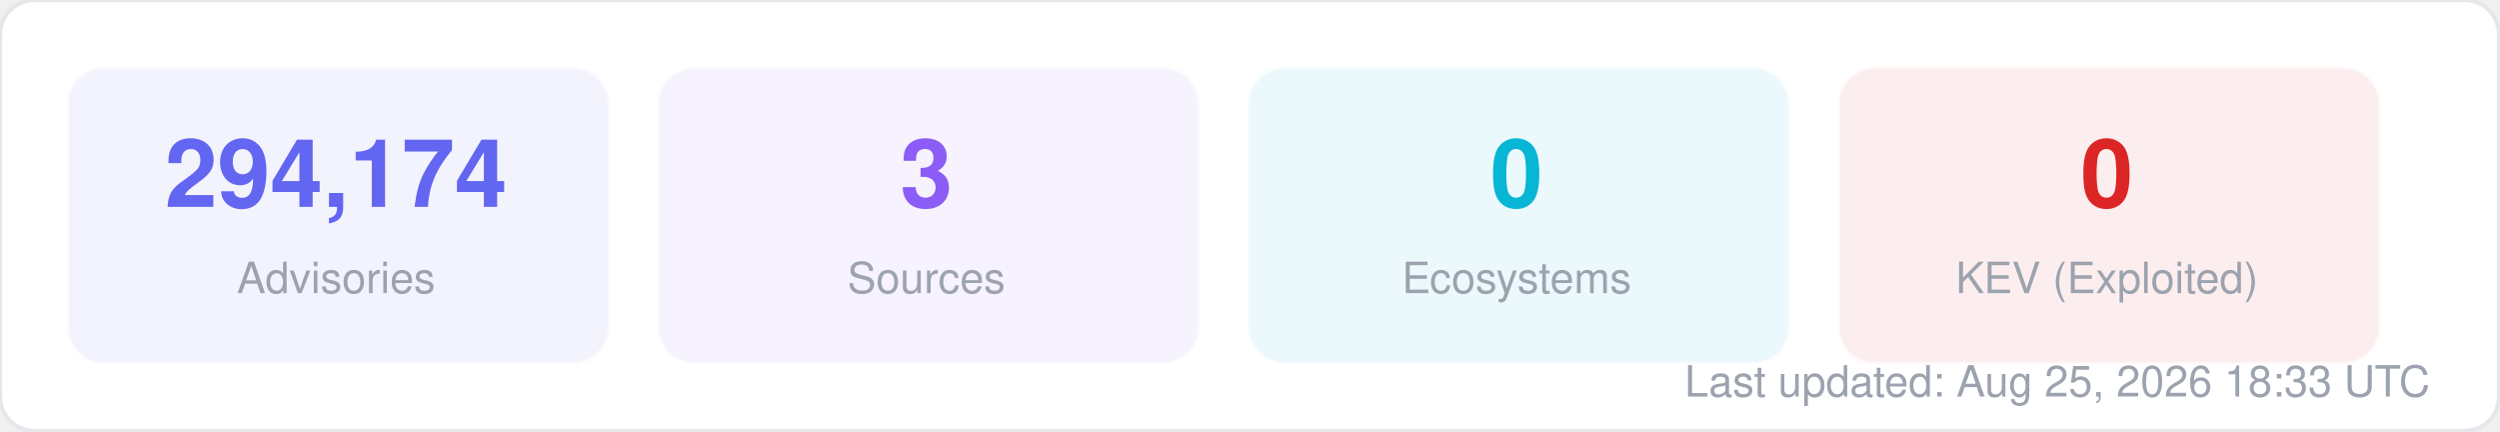
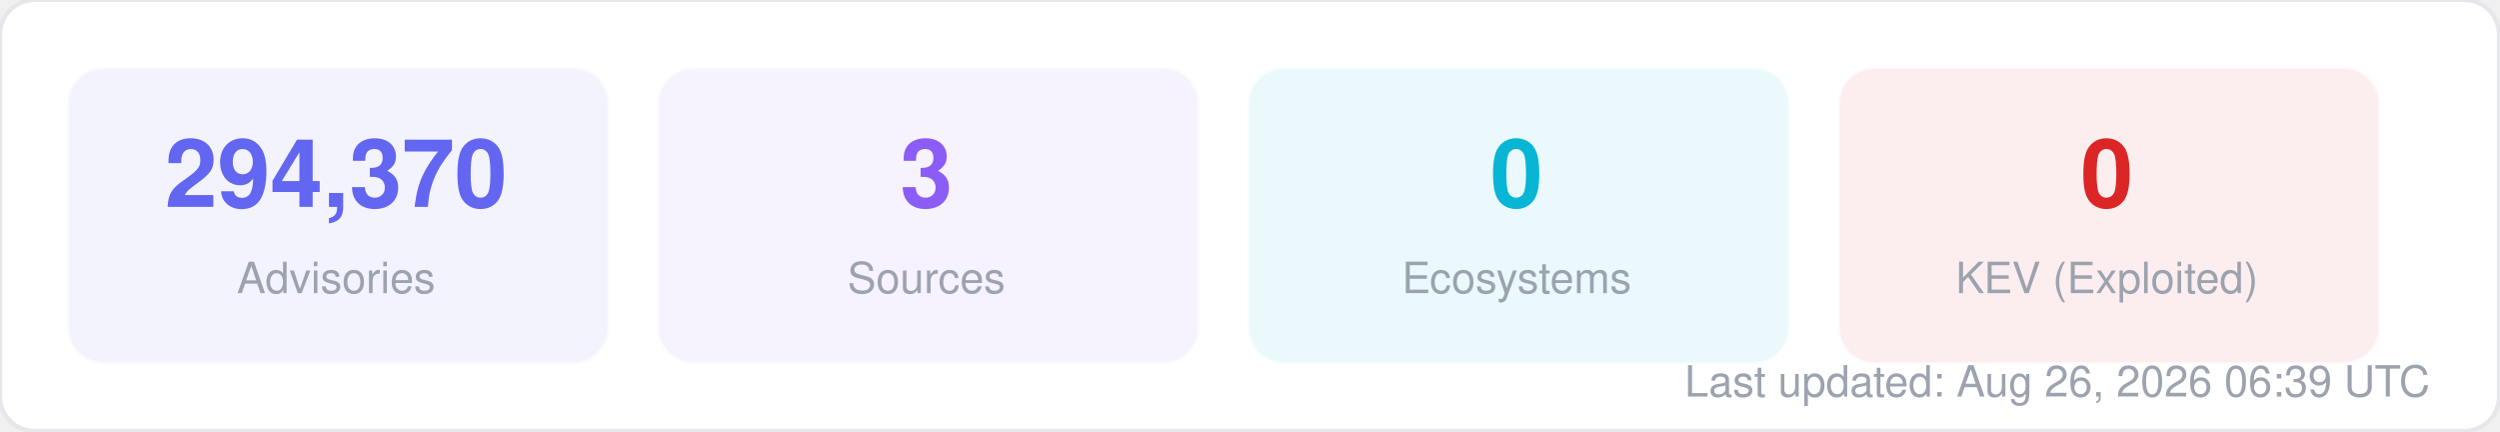
<svg xmlns="http://www.w3.org/2000/svg" width="580" height="100" viewBox="0 0 580 100" fill="none">
  <style>
  text { font-family: -apple-system, BlinkMacSystemFont, "Segoe UI", Helvetica, Arial, sans-serif; }
  .title { font-size: 14px; font-weight: 700; fill: #1f2937; }
  .label { font-size: 11px; fill: #6b7280; }
  .value { font-size: 11px; font-weight: 600; fill: #374151; }
  .big-number { font-size: 28px; font-weight: 800; fill: #111827; }
  .sub { font-size: 10px; fill: #9ca3af; }
</style>
  <rect width="580" height="100" rx="8" fill="#ffffff" stroke="#e5e7eb" stroke-width="1" />
  <rect x="16" y="16" width="125" height="68" rx="8" fill="#6366f1" opacity="0.08" stroke="#6366f1" stroke-width="1" stroke-opacity="0.3" />
-   <text x="78" y="48" text-anchor="middle" class="big-number" style="font-size:22px; fill:#6366f1">294,174</text>
+   <text x="78" y="48" text-anchor="middle" class="big-number" style="font-size:22px; fill:#6366f1">294,370</text>
  <text x="78" y="68" text-anchor="middle" class="sub">Advisories</text>
  <rect x="153" y="16" width="125" height="68" rx="8" fill="#8b5cf6" opacity="0.08" stroke="#8b5cf6" stroke-width="1" stroke-opacity="0.3" />
  <text x="215" y="48" text-anchor="middle" class="big-number" style="font-size:22px; fill:#8b5cf6">3</text>
  <text x="215" y="68" text-anchor="middle" class="sub">Sources</text>
  <rect x="290" y="16" width="125" height="68" rx="8" fill="#06b6d4" opacity="0.08" stroke="#06b6d4" stroke-width="1" stroke-opacity="0.3" />
  <text x="352" y="48" text-anchor="middle" class="big-number" style="font-size:22px; fill:#06b6d4">0</text>
  <text x="352" y="68" text-anchor="middle" class="sub">Ecosystems</text>
  <rect x="427" y="16" width="125" height="68" rx="8" fill="#dc2626" opacity="0.08" stroke="#dc2626" stroke-width="1" stroke-opacity="0.3" />
  <text x="489" y="48" text-anchor="middle" class="big-number" style="font-size:22px; fill:#dc2626">0</text>
  <text x="489" y="68" text-anchor="middle" class="sub">KEV (Exploited)</text>
-   <text x="564" y="92" text-anchor="end" class="sub">Last updated: Aug 25, 2026 18:33 UTC</text>
+   <text x="564" y="92" text-anchor="end" class="sub">Last updated: Aug 26, 2026 06:39 UTC</text>
</svg>
